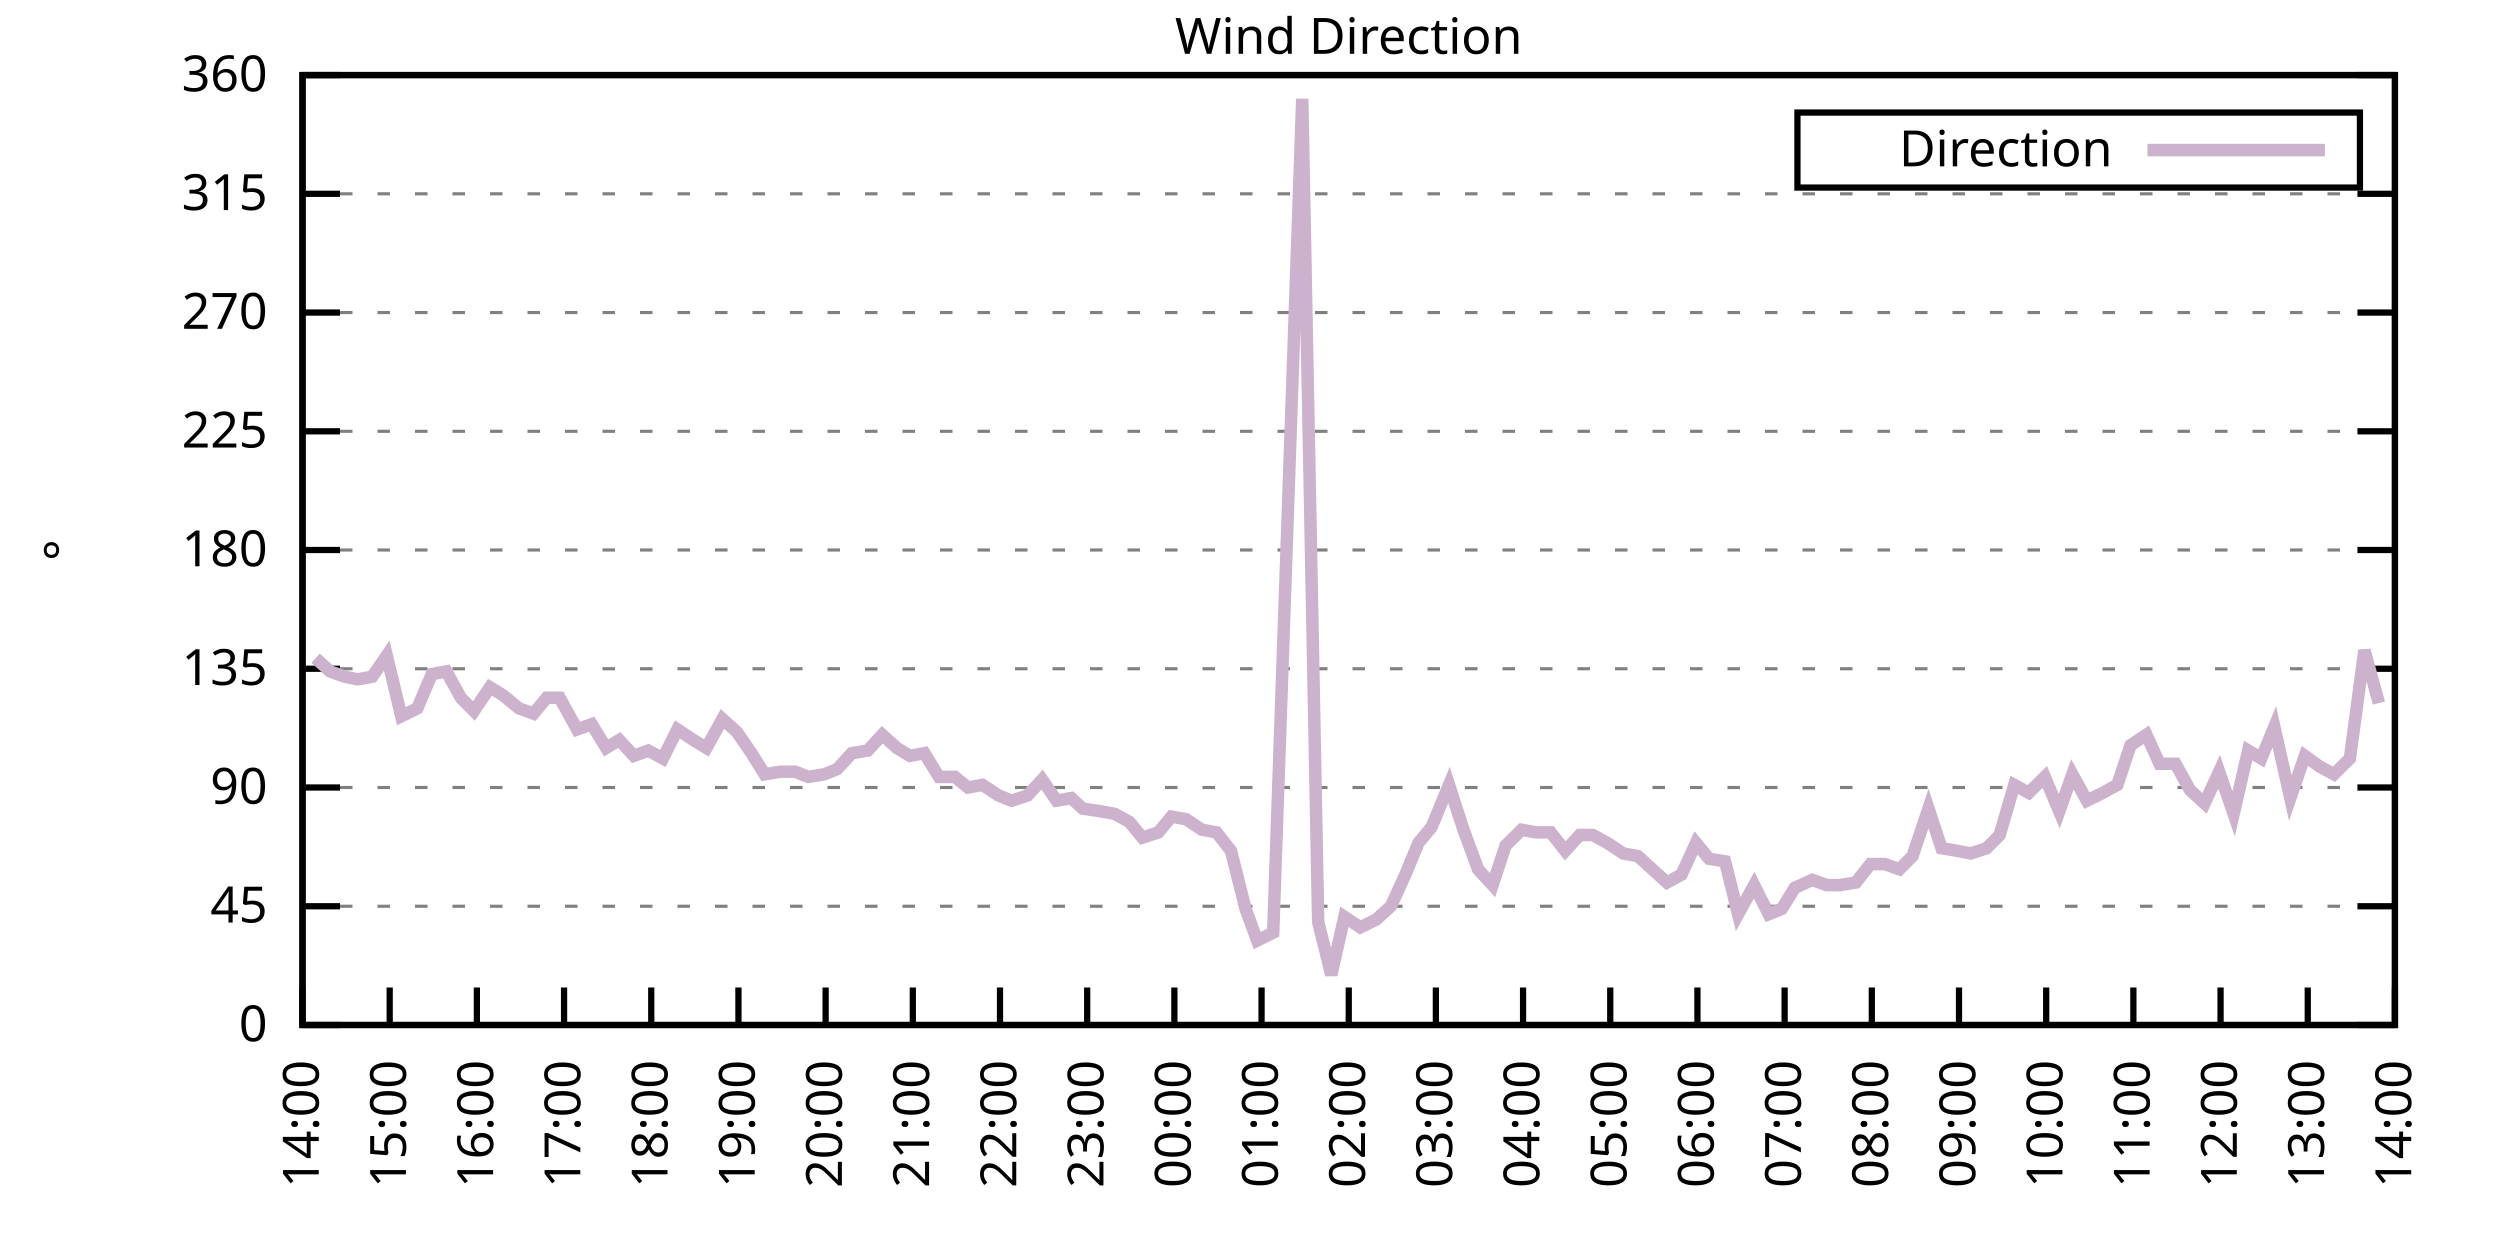
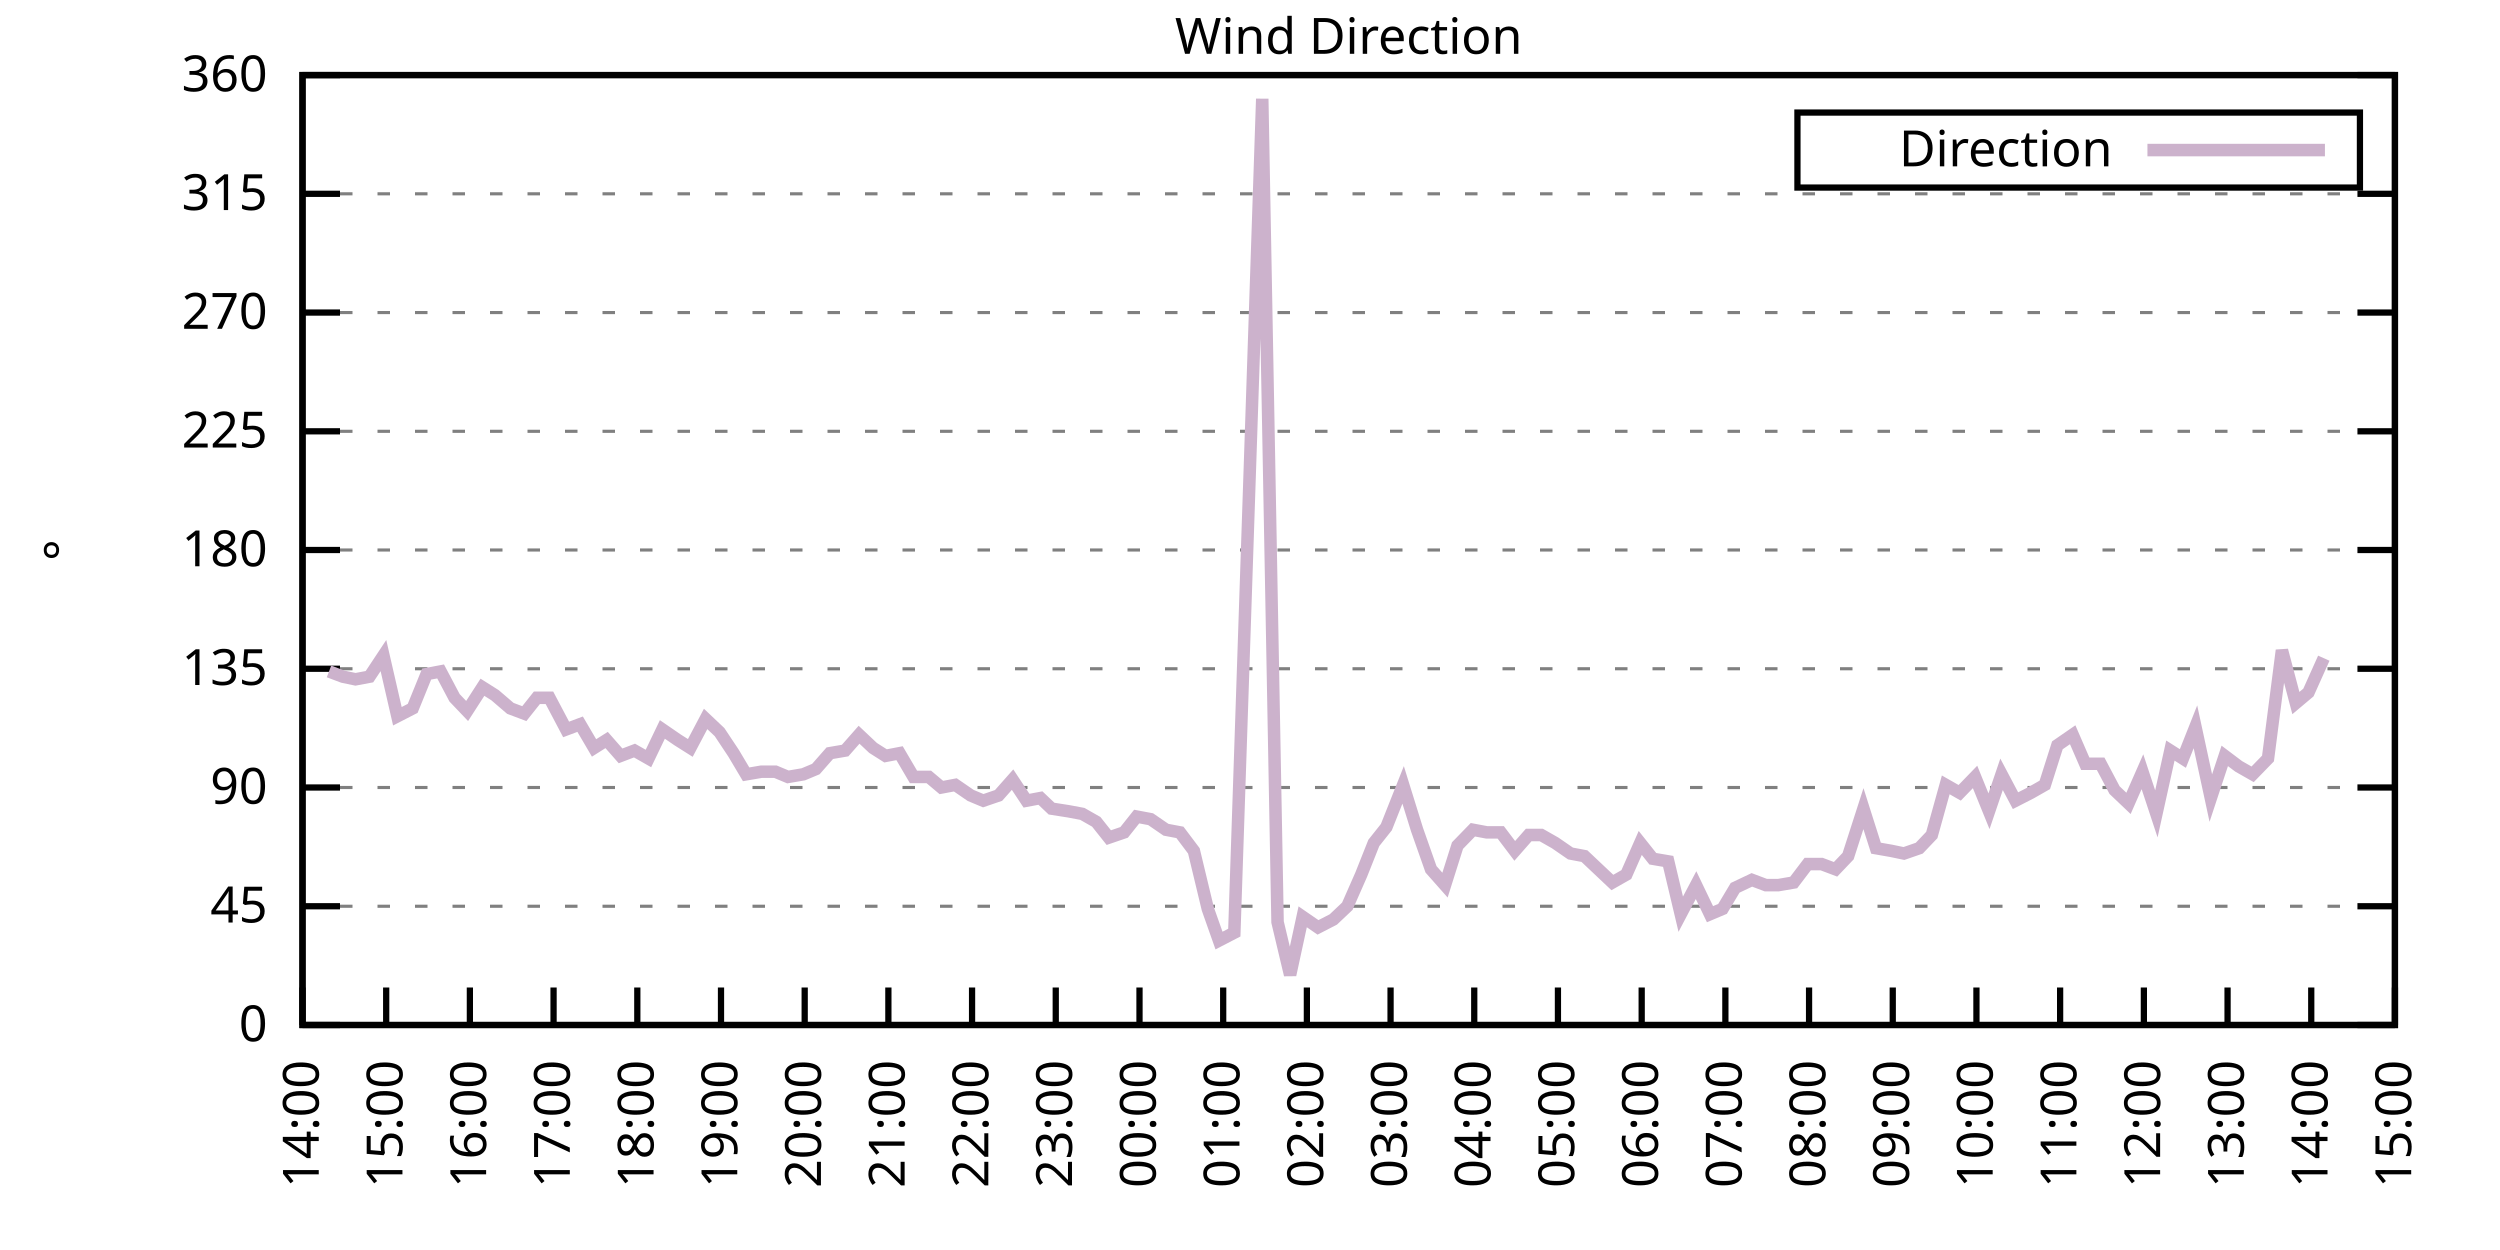
<svg xmlns="http://www.w3.org/2000/svg" xmlns:xlink="http://www.w3.org/1999/xlink" width="400" height="200" viewBox="0 0 400 200">
  <g id="gnuplot_canvas">
    <rect x="0" y="0" width="400" height="200" fill="none" />
    <defs>
      <circle id="gpDot" r="0.5" stroke-width="0.5" stroke="currentColor" />
      <path id="gpPt0" stroke-width="0.333" stroke="currentColor" d="M-1,0 h2 M0,-1 v2" />
      <path id="gpPt1" stroke-width="0.333" stroke="currentColor" d="M-1,-1 L1,1 M1,-1 L-1,1" />
      <path id="gpPt2" stroke-width="0.333" stroke="currentColor" d="M-1,0 L1,0 M0,-1 L0,1 M-1,-1 L1,1 M-1,1 L1,-1" />
      <rect id="gpPt3" stroke-width="0.333" stroke="currentColor" x="-1" y="-1" width="2" height="2" />
      <rect id="gpPt4" stroke-width="0.333" stroke="currentColor" fill="currentColor" x="-1" y="-1" width="2" height="2" />
      <circle id="gpPt5" stroke-width="0.333" stroke="currentColor" cx="0" cy="0" r="1" />
      <use xlink:href="#gpPt5" id="gpPt6" fill="currentColor" stroke="none" />
      <path id="gpPt7" stroke-width="0.333" stroke="currentColor" d="M0,-1.33 L-1.33,0.67 L1.33,0.67 z" />
      <use xlink:href="#gpPt7" id="gpPt8" fill="currentColor" stroke="none" />
      <use xlink:href="#gpPt7" id="gpPt9" stroke="currentColor" transform="rotate(180)" />
      <use xlink:href="#gpPt9" id="gpPt10" fill="currentColor" stroke="none" />
      <use xlink:href="#gpPt3" id="gpPt11" stroke="currentColor" transform="rotate(45)" />
      <use xlink:href="#gpPt11" id="gpPt12" fill="currentColor" stroke="none" />
      <path id="gpPt13" stroke-width="0.333" stroke="currentColor" d="M0,1.330 L1.265,0.411 L0.782,-1.067 L-0.782,-1.076 L-1.265,0.411 z" />
      <use xlink:href="#gpPt13" id="gpPt14" fill="currentColor" stroke="none" />
      <filter id="textbox" filterUnits="objectBoundingBox" x="0" y="0" height="1" width="1">
        <feFlood flood-color="white" flood-opacity="1" result="bgnd" />
        <feComposite in="SourceGraphic" in2="bgnd" operator="atop" />
      </filter>
      <filter id="greybox" filterUnits="objectBoundingBox" x="0" y="0" height="1" width="1">
        <feFlood flood-color="lightgrey" flood-opacity="1" result="grey" />
        <feComposite in="SourceGraphic" in2="grey" operator="atop" />
      </filter>
    </defs>
    <g fill="none" color="white" stroke="currentColor" stroke-width="1.00" stroke-linecap="butt" stroke-linejoin="miter">
</g>
    <g fill="none" color="black" stroke="currentColor" stroke-width="1.00" stroke-linecap="butt" stroke-linejoin="miter">
      <g stroke="none" shape-rendering="crispEdges">
        <polygon fill="rgb(255, 255, 255)" points="48.40,164.00 383.18,164.00 383.18,12.02 48.40,12.02 " />
      </g>
    </g>
    <g fill="none" color="black" stroke="currentColor" stroke-width="1.00" stroke-linecap="butt" stroke-linejoin="miter">
</g>
    <g fill="none" color="black" stroke="black" stroke-width="0.50" stroke-linecap="butt" stroke-linejoin="miter">
</g>
    <g fill="none" color="gray" stroke="currentColor" stroke-width="0.50" stroke-linecap="butt" stroke-linejoin="miter">
      <path stroke="gray" stroke-dasharray="2,4" class="gridline" d="M48.40,164.00 L383.19,164.00  " />
    </g>
    <g fill="none" color="gray" stroke="gray" stroke-width="1.00" stroke-linecap="butt" stroke-linejoin="miter">
</g>
    <g fill="none" color="black" stroke="currentColor" stroke-width="1.00" stroke-linecap="butt" stroke-linejoin="miter">
      <path stroke="black" d="M48.40,164.00 L54.40,164.00 M383.19,164.00 L377.19,164.00  " />
      <g transform="translate(42.80,166.60)" stroke="none" fill="black" font-family="Sans" font-size="8.00" text-anchor="end">
        <text>
          <tspan font-family="Sans"> 0</tspan>
        </text>
      </g>
    </g>
    <g fill="none" color="black" stroke="currentColor" stroke-width="1.00" stroke-linecap="butt" stroke-linejoin="miter">
</g>
    <g fill="none" color="black" stroke="black" stroke-width="0.50" stroke-linecap="butt" stroke-linejoin="miter">
</g>
    <g fill="none" color="gray" stroke="currentColor" stroke-width="0.50" stroke-linecap="butt" stroke-linejoin="miter">
      <path stroke="gray" stroke-dasharray="2,4" class="gridline" d="M48.40,145.00 L383.19,145.00  " />
    </g>
    <g fill="none" color="gray" stroke="gray" stroke-width="1.00" stroke-linecap="butt" stroke-linejoin="miter">
</g>
    <g fill="none" color="black" stroke="currentColor" stroke-width="1.00" stroke-linecap="butt" stroke-linejoin="miter">
      <path stroke="black" d="M48.40,145.00 L54.40,145.00 M383.19,145.00 L377.19,145.00  " />
      <g transform="translate(42.80,147.60)" stroke="none" fill="black" font-family="Sans" font-size="8.00" text-anchor="end">
        <text>
          <tspan font-family="Sans"> 45</tspan>
        </text>
      </g>
    </g>
    <g fill="none" color="black" stroke="currentColor" stroke-width="1.00" stroke-linecap="butt" stroke-linejoin="miter">
</g>
    <g fill="none" color="black" stroke="black" stroke-width="0.50" stroke-linecap="butt" stroke-linejoin="miter">
</g>
    <g fill="none" color="gray" stroke="currentColor" stroke-width="0.50" stroke-linecap="butt" stroke-linejoin="miter">
      <path stroke="gray" stroke-dasharray="2,4" class="gridline" d="M48.40,126.00 L383.19,126.00  " />
    </g>
    <g fill="none" color="gray" stroke="gray" stroke-width="1.00" stroke-linecap="butt" stroke-linejoin="miter">
</g>
    <g fill="none" color="black" stroke="currentColor" stroke-width="1.00" stroke-linecap="butt" stroke-linejoin="miter">
      <path stroke="black" d="M48.40,126.00 L54.40,126.00 M383.19,126.00 L377.19,126.00  " />
      <g transform="translate(42.80,128.60)" stroke="none" fill="black" font-family="Sans" font-size="8.00" text-anchor="end">
        <text>
          <tspan font-family="Sans"> 90</tspan>
        </text>
      </g>
    </g>
    <g fill="none" color="black" stroke="currentColor" stroke-width="1.00" stroke-linecap="butt" stroke-linejoin="miter">
</g>
    <g fill="none" color="black" stroke="black" stroke-width="0.50" stroke-linecap="butt" stroke-linejoin="miter">
</g>
    <g fill="none" color="gray" stroke="currentColor" stroke-width="0.50" stroke-linecap="butt" stroke-linejoin="miter">
      <path stroke="gray" stroke-dasharray="2,4" class="gridline" d="M48.40,107.00 L383.19,107.00  " />
    </g>
    <g fill="none" color="gray" stroke="gray" stroke-width="1.00" stroke-linecap="butt" stroke-linejoin="miter">
</g>
    <g fill="none" color="black" stroke="currentColor" stroke-width="1.00" stroke-linecap="butt" stroke-linejoin="miter">
      <path stroke="black" d="M48.40,107.00 L54.40,107.00 M383.19,107.00 L377.19,107.00  " />
      <g transform="translate(42.80,109.60)" stroke="none" fill="black" font-family="Sans" font-size="8.00" text-anchor="end">
        <text>
          <tspan font-family="Sans"> 135</tspan>
        </text>
      </g>
    </g>
    <g fill="none" color="black" stroke="currentColor" stroke-width="1.00" stroke-linecap="butt" stroke-linejoin="miter">
</g>
    <g fill="none" color="black" stroke="black" stroke-width="0.50" stroke-linecap="butt" stroke-linejoin="miter">
</g>
    <g fill="none" color="gray" stroke="currentColor" stroke-width="0.50" stroke-linecap="butt" stroke-linejoin="miter">
      <path stroke="gray" stroke-dasharray="2,4" class="gridline" d="M48.40,88.00 L383.19,88.00  " />
    </g>
    <g fill="none" color="gray" stroke="gray" stroke-width="1.00" stroke-linecap="butt" stroke-linejoin="miter">
</g>
    <g fill="none" color="black" stroke="currentColor" stroke-width="1.00" stroke-linecap="butt" stroke-linejoin="miter">
      <path stroke="black" d="M48.40,88.00 L54.40,88.00 M383.19,88.00 L377.19,88.00  " />
      <g transform="translate(42.80,90.60)" stroke="none" fill="black" font-family="Sans" font-size="8.00" text-anchor="end">
        <text>
          <tspan font-family="Sans"> 180</tspan>
        </text>
      </g>
    </g>
    <g fill="none" color="black" stroke="currentColor" stroke-width="1.00" stroke-linecap="butt" stroke-linejoin="miter">
</g>
    <g fill="none" color="black" stroke="black" stroke-width="0.50" stroke-linecap="butt" stroke-linejoin="miter">
</g>
    <g fill="none" color="gray" stroke="currentColor" stroke-width="0.50" stroke-linecap="butt" stroke-linejoin="miter">
      <path stroke="gray" stroke-dasharray="2,4" class="gridline" d="M48.40,69.01 L383.19,69.01  " />
    </g>
    <g fill="none" color="gray" stroke="gray" stroke-width="1.00" stroke-linecap="butt" stroke-linejoin="miter">
</g>
    <g fill="none" color="black" stroke="currentColor" stroke-width="1.00" stroke-linecap="butt" stroke-linejoin="miter">
      <path stroke="black" d="M48.40,69.01 L54.40,69.01 M383.19,69.01 L377.19,69.01  " />
      <g transform="translate(42.80,71.61)" stroke="none" fill="black" font-family="Sans" font-size="8.00" text-anchor="end">
        <text>
          <tspan font-family="Sans"> 225</tspan>
        </text>
      </g>
    </g>
    <g fill="none" color="black" stroke="currentColor" stroke-width="1.00" stroke-linecap="butt" stroke-linejoin="miter">
</g>
    <g fill="none" color="black" stroke="black" stroke-width="0.50" stroke-linecap="butt" stroke-linejoin="miter">
</g>
    <g fill="none" color="gray" stroke="currentColor" stroke-width="0.50" stroke-linecap="butt" stroke-linejoin="miter">
      <path stroke="gray" stroke-dasharray="2,4" class="gridline" d="M48.40,50.01 L383.19,50.01  " />
    </g>
    <g fill="none" color="gray" stroke="gray" stroke-width="1.00" stroke-linecap="butt" stroke-linejoin="miter">
</g>
    <g fill="none" color="black" stroke="currentColor" stroke-width="1.00" stroke-linecap="butt" stroke-linejoin="miter">
      <path stroke="black" d="M48.40,50.01 L54.40,50.01 M383.19,50.01 L377.19,50.01  " />
      <g transform="translate(42.80,52.61)" stroke="none" fill="black" font-family="Sans" font-size="8.00" text-anchor="end">
        <text>
          <tspan font-family="Sans"> 270</tspan>
        </text>
      </g>
    </g>
    <g fill="none" color="black" stroke="currentColor" stroke-width="1.00" stroke-linecap="butt" stroke-linejoin="miter">
</g>
    <g fill="none" color="black" stroke="black" stroke-width="0.50" stroke-linecap="butt" stroke-linejoin="miter">
</g>
    <g fill="none" color="gray" stroke="currentColor" stroke-width="0.50" stroke-linecap="butt" stroke-linejoin="miter">
      <path stroke="gray" stroke-dasharray="2,4" class="gridline" d="M48.40,31.01 L383.19,31.01  " />
    </g>
    <g fill="none" color="gray" stroke="gray" stroke-width="1.00" stroke-linecap="butt" stroke-linejoin="miter">
</g>
    <g fill="none" color="black" stroke="currentColor" stroke-width="1.00" stroke-linecap="butt" stroke-linejoin="miter">
      <path stroke="black" d="M48.40,31.01 L54.40,31.01 M383.19,31.01 L377.19,31.01  " />
      <g transform="translate(42.80,33.61)" stroke="none" fill="black" font-family="Sans" font-size="8.00" text-anchor="end">
        <text>
          <tspan font-family="Sans"> 315</tspan>
        </text>
      </g>
    </g>
    <g fill="none" color="black" stroke="currentColor" stroke-width="1.00" stroke-linecap="butt" stroke-linejoin="miter">
</g>
    <g fill="none" color="black" stroke="black" stroke-width="0.50" stroke-linecap="butt" stroke-linejoin="miter">
</g>
    <g fill="none" color="gray" stroke="currentColor" stroke-width="0.50" stroke-linecap="butt" stroke-linejoin="miter">
      <path stroke="gray" stroke-dasharray="2,4" class="gridline" d="M48.40,12.01 L383.19,12.01  " />
    </g>
    <g fill="none" color="gray" stroke="gray" stroke-width="1.00" stroke-linecap="butt" stroke-linejoin="miter">
</g>
    <g fill="none" color="black" stroke="currentColor" stroke-width="1.00" stroke-linecap="butt" stroke-linejoin="miter">
      <path stroke="black" d="M48.40,12.01 L54.40,12.01 M383.19,12.01 L377.19,12.01  " />
      <g transform="translate(42.80,14.61)" stroke="none" fill="black" font-family="Sans" font-size="8.00" text-anchor="end">
        <text>
          <tspan font-family="Sans"> 360</tspan>
        </text>
      </g>
    </g>
    <g fill="none" color="black" stroke="currentColor" stroke-width="1.00" stroke-linecap="butt" stroke-linejoin="miter">
      <path stroke="black" d="M48.40,164.00 L48.40,158.00  " />
      <g transform="translate(51.00,169.60) rotate(270.00)" stroke="none" fill="black" font-family="Sans" font-size="8.00" text-anchor="end">
        <text>
          <tspan font-family="Sans">14:00</tspan>
        </text>
      </g>
    </g>
    <g fill="none" color="black" stroke="currentColor" stroke-width="1.00" stroke-linecap="butt" stroke-linejoin="miter">
-       <path stroke="black" d="M62.35,164.00 L62.35,158.00  " />
-       <g transform="translate(64.95,169.60) rotate(270.00)" stroke="none" fill="black" font-family="Sans" font-size="8.00" text-anchor="end">
+       <path stroke="black" d="M61.79,164.00 L61.79,158.00  " />
+       <g transform="translate(64.39,169.60) rotate(270.00)" stroke="none" fill="black" font-family="Sans" font-size="8.00" text-anchor="end">
        <text>
          <tspan font-family="Sans">15:00</tspan>
        </text>
      </g>
    </g>
    <g fill="none" color="black" stroke="currentColor" stroke-width="1.00" stroke-linecap="butt" stroke-linejoin="miter">
-       <path stroke="black" d="M76.30,164.00 L76.30,158.00  " />
-       <g transform="translate(78.90,169.60) rotate(270.00)" stroke="none" fill="black" font-family="Sans" font-size="8.00" text-anchor="end">
+       <path stroke="black" d="M75.18,164.00 L75.18,158.00  " />
+       <g transform="translate(77.78,169.60) rotate(270.00)" stroke="none" fill="black" font-family="Sans" font-size="8.00" text-anchor="end">
        <text>
          <tspan font-family="Sans">16:00</tspan>
        </text>
      </g>
    </g>
    <g fill="none" color="black" stroke="currentColor" stroke-width="1.00" stroke-linecap="butt" stroke-linejoin="miter">
-       <path stroke="black" d="M90.25,164.00 L90.25,158.00  " />
-       <g transform="translate(92.85,169.60) rotate(270.00)" stroke="none" fill="black" font-family="Sans" font-size="8.00" text-anchor="end">
+       <path stroke="black" d="M88.57,164.00 L88.57,158.00  " />
+       <g transform="translate(91.17,169.60) rotate(270.00)" stroke="none" fill="black" font-family="Sans" font-size="8.00" text-anchor="end">
        <text>
          <tspan font-family="Sans">17:00</tspan>
        </text>
      </g>
    </g>
    <g fill="none" color="black" stroke="currentColor" stroke-width="1.00" stroke-linecap="butt" stroke-linejoin="miter">
-       <path stroke="black" d="M104.20,164.00 L104.20,158.00  " />
-       <g transform="translate(106.80,169.60) rotate(270.00)" stroke="none" fill="black" font-family="Sans" font-size="8.00" text-anchor="end">
+       <path stroke="black" d="M101.97,164.00 L101.97,158.00  " />
+       <g transform="translate(104.57,169.60) rotate(270.00)" stroke="none" fill="black" font-family="Sans" font-size="8.00" text-anchor="end">
        <text>
          <tspan font-family="Sans">18:00</tspan>
        </text>
      </g>
    </g>
    <g fill="none" color="black" stroke="currentColor" stroke-width="1.00" stroke-linecap="butt" stroke-linejoin="miter">
-       <path stroke="black" d="M118.15,164.00 L118.15,158.00  " />
-       <g transform="translate(120.75,169.60) rotate(270.00)" stroke="none" fill="black" font-family="Sans" font-size="8.00" text-anchor="end">
+       <path stroke="black" d="M115.36,164.00 L115.36,158.00  " />
+       <g transform="translate(117.96,169.60) rotate(270.00)" stroke="none" fill="black" font-family="Sans" font-size="8.00" text-anchor="end">
        <text>
          <tspan font-family="Sans">19:00</tspan>
        </text>
      </g>
    </g>
    <g fill="none" color="black" stroke="currentColor" stroke-width="1.00" stroke-linecap="butt" stroke-linejoin="miter">
-       <path stroke="black" d="M132.10,164.00 L132.10,158.00  " />
-       <g transform="translate(134.70,169.60) rotate(270.00)" stroke="none" fill="black" font-family="Sans" font-size="8.00" text-anchor="end">
+       <path stroke="black" d="M128.75,164.00 L128.75,158.00  " />
+       <g transform="translate(131.35,169.60) rotate(270.00)" stroke="none" fill="black" font-family="Sans" font-size="8.00" text-anchor="end">
        <text>
          <tspan font-family="Sans">20:00</tspan>
        </text>
      </g>
    </g>
    <g fill="none" color="black" stroke="currentColor" stroke-width="1.00" stroke-linecap="butt" stroke-linejoin="miter">
-       <path stroke="black" d="M146.05,164.00 L146.05,158.00  " />
-       <g transform="translate(148.65,169.60) rotate(270.00)" stroke="none" fill="black" font-family="Sans" font-size="8.00" text-anchor="end">
+       <path stroke="black" d="M142.14,164.00 L142.14,158.00  " />
+       <g transform="translate(144.74,169.60) rotate(270.00)" stroke="none" fill="black" font-family="Sans" font-size="8.00" text-anchor="end">
        <text>
          <tspan font-family="Sans">21:00</tspan>
        </text>
      </g>
    </g>
    <g fill="none" color="black" stroke="currentColor" stroke-width="1.00" stroke-linecap="butt" stroke-linejoin="miter">
-       <path stroke="black" d="M160.00,164.00 L160.00,158.00  " />
-       <g transform="translate(162.60,169.60) rotate(270.00)" stroke="none" fill="black" font-family="Sans" font-size="8.00" text-anchor="end">
+       <path stroke="black" d="M155.53,164.00 L155.53,158.00  " />
+       <g transform="translate(158.13,169.60) rotate(270.00)" stroke="none" fill="black" font-family="Sans" font-size="8.00" text-anchor="end">
        <text>
          <tspan font-family="Sans">22:00</tspan>
        </text>
      </g>
    </g>
    <g fill="none" color="black" stroke="currentColor" stroke-width="1.00" stroke-linecap="butt" stroke-linejoin="miter">
-       <path stroke="black" d="M173.95,164.00 L173.95,158.00  " />
-       <g transform="translate(176.55,169.60) rotate(270.00)" stroke="none" fill="black" font-family="Sans" font-size="8.00" text-anchor="end">
+       <path stroke="black" d="M168.92,164.00 L168.92,158.00  " />
+       <g transform="translate(171.52,169.60) rotate(270.00)" stroke="none" fill="black" font-family="Sans" font-size="8.00" text-anchor="end">
        <text>
          <tspan font-family="Sans">23:00</tspan>
        </text>
      </g>
    </g>
    <g fill="none" color="black" stroke="currentColor" stroke-width="1.00" stroke-linecap="butt" stroke-linejoin="miter">
-       <path stroke="black" d="M187.90,164.00 L187.90,158.00  " />
-       <g transform="translate(190.50,169.60) rotate(270.00)" stroke="none" fill="black" font-family="Sans" font-size="8.00" text-anchor="end">
+       <path stroke="black" d="M182.32,164.00 L182.32,158.00  " />
+       <g transform="translate(184.92,169.60) rotate(270.00)" stroke="none" fill="black" font-family="Sans" font-size="8.00" text-anchor="end">
        <text>
          <tspan font-family="Sans">00:00</tspan>
        </text>
      </g>
    </g>
    <g fill="none" color="black" stroke="currentColor" stroke-width="1.00" stroke-linecap="butt" stroke-linejoin="miter">
-       <path stroke="black" d="M201.85,164.00 L201.85,158.00  " />
-       <g transform="translate(204.45,169.60) rotate(270.00)" stroke="none" fill="black" font-family="Sans" font-size="8.00" text-anchor="end">
+       <path stroke="black" d="M195.71,164.00 L195.71,158.00  " />
+       <g transform="translate(198.31,169.60) rotate(270.00)" stroke="none" fill="black" font-family="Sans" font-size="8.00" text-anchor="end">
        <text>
          <tspan font-family="Sans">01:00</tspan>
        </text>
      </g>
    </g>
    <g fill="none" color="black" stroke="currentColor" stroke-width="1.00" stroke-linecap="butt" stroke-linejoin="miter">
-       <path stroke="black" d="M215.80,164.00 L215.80,158.00  " />
-       <g transform="translate(218.40,169.60) rotate(270.00)" stroke="none" fill="black" font-family="Sans" font-size="8.00" text-anchor="end">
+       <path stroke="black" d="M209.10,164.00 L209.10,158.00  " />
+       <g transform="translate(211.70,169.60) rotate(270.00)" stroke="none" fill="black" font-family="Sans" font-size="8.00" text-anchor="end">
        <text>
          <tspan font-family="Sans">02:00</tspan>
        </text>
      </g>
    </g>
    <g fill="none" color="black" stroke="currentColor" stroke-width="1.00" stroke-linecap="butt" stroke-linejoin="miter">
-       <path stroke="black" d="M229.74,164.00 L229.74,158.00  " />
-       <g transform="translate(232.34,169.60) rotate(270.00)" stroke="none" fill="black" font-family="Sans" font-size="8.00" text-anchor="end">
+       <path stroke="black" d="M222.49,164.00 L222.49,158.00  " />
+       <g transform="translate(225.09,169.60) rotate(270.00)" stroke="none" fill="black" font-family="Sans" font-size="8.00" text-anchor="end">
        <text>
          <tspan font-family="Sans">03:00</tspan>
        </text>
      </g>
    </g>
    <g fill="none" color="black" stroke="currentColor" stroke-width="1.00" stroke-linecap="butt" stroke-linejoin="miter">
-       <path stroke="black" d="M243.69,164.00 L243.69,158.00  " />
-       <g transform="translate(246.29,169.60) rotate(270.00)" stroke="none" fill="black" font-family="Sans" font-size="8.00" text-anchor="end">
+       <path stroke="black" d="M235.88,164.00 L235.88,158.00  " />
+       <g transform="translate(238.48,169.60) rotate(270.00)" stroke="none" fill="black" font-family="Sans" font-size="8.00" text-anchor="end">
        <text>
          <tspan font-family="Sans">04:00</tspan>
        </text>
      </g>
    </g>
    <g fill="none" color="black" stroke="currentColor" stroke-width="1.00" stroke-linecap="butt" stroke-linejoin="miter">
-       <path stroke="black" d="M257.64,164.00 L257.64,158.00  " />
-       <g transform="translate(260.24,169.60) rotate(270.00)" stroke="none" fill="black" font-family="Sans" font-size="8.00" text-anchor="end">
+       <path stroke="black" d="M249.27,164.00 L249.27,158.00  " />
+       <g transform="translate(251.87,169.60) rotate(270.00)" stroke="none" fill="black" font-family="Sans" font-size="8.00" text-anchor="end">
        <text>
          <tspan font-family="Sans">05:00</tspan>
        </text>
      </g>
    </g>
    <g fill="none" color="black" stroke="currentColor" stroke-width="1.00" stroke-linecap="butt" stroke-linejoin="miter">
-       <path stroke="black" d="M271.59,164.00 L271.59,158.00  " />
-       <g transform="translate(274.19,169.60) rotate(270.00)" stroke="none" fill="black" font-family="Sans" font-size="8.00" text-anchor="end">
+       <path stroke="black" d="M262.67,164.00 L262.67,158.00  " />
+       <g transform="translate(265.27,169.60) rotate(270.00)" stroke="none" fill="black" font-family="Sans" font-size="8.00" text-anchor="end">
        <text>
          <tspan font-family="Sans">06:00</tspan>
        </text>
      </g>
    </g>
    <g fill="none" color="black" stroke="currentColor" stroke-width="1.00" stroke-linecap="butt" stroke-linejoin="miter">
-       <path stroke="black" d="M285.54,164.00 L285.54,158.00  " />
-       <g transform="translate(288.14,169.60) rotate(270.00)" stroke="none" fill="black" font-family="Sans" font-size="8.00" text-anchor="end">
+       <path stroke="black" d="M276.06,164.00 L276.06,158.00  " />
+       <g transform="translate(278.66,169.60) rotate(270.00)" stroke="none" fill="black" font-family="Sans" font-size="8.00" text-anchor="end">
        <text>
          <tspan font-family="Sans">07:00</tspan>
        </text>
      </g>
    </g>
    <g fill="none" color="black" stroke="currentColor" stroke-width="1.00" stroke-linecap="butt" stroke-linejoin="miter">
-       <path stroke="black" d="M299.49,164.00 L299.49,158.00  " />
-       <g transform="translate(302.09,169.60) rotate(270.00)" stroke="none" fill="black" font-family="Sans" font-size="8.00" text-anchor="end">
+       <path stroke="black" d="M289.45,164.00 L289.45,158.00  " />
+       <g transform="translate(292.05,169.60) rotate(270.00)" stroke="none" fill="black" font-family="Sans" font-size="8.00" text-anchor="end">
        <text>
          <tspan font-family="Sans">08:00</tspan>
        </text>
      </g>
    </g>
    <g fill="none" color="black" stroke="currentColor" stroke-width="1.00" stroke-linecap="butt" stroke-linejoin="miter">
-       <path stroke="black" d="M313.44,164.00 L313.44,158.00  " />
-       <g transform="translate(316.04,169.60) rotate(270.00)" stroke="none" fill="black" font-family="Sans" font-size="8.00" text-anchor="end">
+       <path stroke="black" d="M302.84,164.00 L302.84,158.00  " />
+       <g transform="translate(305.44,169.60) rotate(270.00)" stroke="none" fill="black" font-family="Sans" font-size="8.00" text-anchor="end">
        <text>
          <tspan font-family="Sans">09:00</tspan>
        </text>
      </g>
    </g>
    <g fill="none" color="black" stroke="currentColor" stroke-width="1.00" stroke-linecap="butt" stroke-linejoin="miter">
-       <path stroke="black" d="M327.39,164.00 L327.39,158.00  " />
-       <g transform="translate(329.99,169.60) rotate(270.00)" stroke="none" fill="black" font-family="Sans" font-size="8.00" text-anchor="end">
+       <path stroke="black" d="M316.23,164.00 L316.23,158.00  " />
+       <g transform="translate(318.83,169.60) rotate(270.00)" stroke="none" fill="black" font-family="Sans" font-size="8.00" text-anchor="end">
        <text>
          <tspan font-family="Sans">10:00</tspan>
        </text>
      </g>
    </g>
    <g fill="none" color="black" stroke="currentColor" stroke-width="1.00" stroke-linecap="butt" stroke-linejoin="miter">
-       <path stroke="black" d="M341.34,164.00 L341.34,158.00  " />
-       <g transform="translate(343.94,169.60) rotate(270.00)" stroke="none" fill="black" font-family="Sans" font-size="8.00" text-anchor="end">
+       <path stroke="black" d="M329.62,164.00 L329.62,158.00  " />
+       <g transform="translate(332.22,169.60) rotate(270.00)" stroke="none" fill="black" font-family="Sans" font-size="8.00" text-anchor="end">
        <text>
          <tspan font-family="Sans">11:00</tspan>
        </text>
      </g>
    </g>
    <g fill="none" color="black" stroke="currentColor" stroke-width="1.00" stroke-linecap="butt" stroke-linejoin="miter">
-       <path stroke="black" d="M355.29,164.00 L355.29,158.00  " />
-       <g transform="translate(357.89,169.60) rotate(270.00)" stroke="none" fill="black" font-family="Sans" font-size="8.00" text-anchor="end">
+       <path stroke="black" d="M343.02,164.00 L343.02,158.00  " />
+       <g transform="translate(345.62,169.60) rotate(270.00)" stroke="none" fill="black" font-family="Sans" font-size="8.00" text-anchor="end">
        <text>
          <tspan font-family="Sans">12:00</tspan>
        </text>
      </g>
    </g>
    <g fill="none" color="black" stroke="currentColor" stroke-width="1.00" stroke-linecap="butt" stroke-linejoin="miter">
-       <path stroke="black" d="M369.24,164.00 L369.24,158.00  " />
-       <g transform="translate(371.84,169.60) rotate(270.00)" stroke="none" fill="black" font-family="Sans" font-size="8.00" text-anchor="end">
+       <path stroke="black" d="M356.41,164.00 L356.41,158.00  " />
+       <g transform="translate(359.01,169.60) rotate(270.00)" stroke="none" fill="black" font-family="Sans" font-size="8.00" text-anchor="end">
        <text>
          <tspan font-family="Sans">13:00</tspan>
+         </text>
+       </g>
+     </g>
+     <g fill="none" color="black" stroke="currentColor" stroke-width="1.00" stroke-linecap="butt" stroke-linejoin="miter">
+       <path stroke="black" d="M369.80,164.00 L369.80,158.00  " />
+       <g transform="translate(372.40,169.60) rotate(270.00)" stroke="none" fill="black" font-family="Sans" font-size="8.00" text-anchor="end">
+         <text>
+           <tspan font-family="Sans">14:00</tspan>
        </text>
      </g>
    </g>
    <g fill="none" color="black" stroke="currentColor" stroke-width="1.00" stroke-linecap="butt" stroke-linejoin="miter">
      <path stroke="black" d="M383.19,164.00 L383.19,158.00  " />
      <g transform="translate(385.79,169.60) rotate(270.00)" stroke="none" fill="black" font-family="Sans" font-size="8.00" text-anchor="end">
        <text>
-           <tspan font-family="Sans">14:00</tspan>
+           <tspan font-family="Sans">15:00</tspan>
        </text>
      </g>
    </g>
    <g fill="none" color="black" stroke="currentColor" stroke-width="1.00" stroke-linecap="butt" stroke-linejoin="miter">
</g>
    <g fill="none" color="black" stroke="currentColor" stroke-width="1.00" stroke-linecap="butt" stroke-linejoin="miter">
      <path stroke="black" d="M48.40,12.01 L48.40,164.00 L383.19,164.00 L383.19,12.01 L48.40,12.01 Z  " />
    </g>
    <g fill="none" color="black" stroke="currentColor" stroke-width="1.00" stroke-linecap="butt" stroke-linejoin="miter">
</g>
    <g fill="none" color="black" stroke="currentColor" stroke-width="1.00" stroke-linecap="butt" stroke-linejoin="miter">
      <path stroke="black" d="M287.59,30.01 L287.59,18.01 L377.59,18.01 L377.59,30.01 L287.59,30.01 Z  " />
    </g>
    <g id="Wind_direction_plot_1">
      <g fill="none" color="white" stroke="black" stroke-width="2.00" stroke-linecap="butt" stroke-linejoin="miter">
</g>
      <g fill="none" color="black" stroke="currentColor" stroke-width="2.00" stroke-linecap="butt" stroke-linejoin="miter">
        <g transform="translate(337.99,26.61)" stroke="none" fill="black" font-family="Sans" font-size="8.00" text-anchor="end">
          <text>
            <tspan font-family="Sans">Direction</tspan>
          </text>
        </g>
      </g>
      <g fill="none" color="black" stroke="currentColor" stroke-width="2.00" stroke-linecap="butt" stroke-linejoin="miter">
-         <path stroke="rgb(204, 178, 204)" d="M343.59,24.01 L371.99,24.01 M50.49,105.31 L52.82,107.43 L55.14,108.27 L57.23,108.69 L59.56,108.27 L61.88,104.89   L64.21,114.60 L66.77,113.34 L69.09,107.85 L71.42,107.43 L73.74,111.65 L75.83,113.76 L78.39,109.96 L80.48,111.23   L83.04,113.34 L85.37,114.18 L87.46,111.65 L89.55,111.65 L92.34,116.71 L94.67,115.87 L96.99,119.67 L99.08,118.40   L101.41,120.94 L103.73,120.09 L106.06,121.36 L108.38,116.71 L110.94,118.40 L113.03,119.67 L115.59,115.03 L117.92,117.14   L120.24,120.51 L122.33,123.89 L124.89,123.47 L127.22,123.47 L129.31,124.31 L131.87,123.89 L133.96,123.05 L136.28,120.51   L138.84,120.09 L141.16,117.56 L143.49,119.67 L145.58,120.94 L147.91,120.51 L150.23,124.31 L152.79,124.31 L154.88,126.00   L157.21,125.58 L159.76,127.27 L161.86,128.11 L164.41,127.27 L166.74,124.74 L169.06,128.11 L171.39,127.69 L173.25,129.38   L176.04,129.80 L178.36,130.22 L180.69,131.49 L182.78,134.02 L185.34,133.18 L187.43,130.65 L189.76,131.07 L192.31,132.76   L194.64,133.18 L196.96,136.14 L199.29,145.42 L201.15,150.49 L203.71,149.22 L208.36,15.81 L210.91,147.53 L213.01,155.98   L215.10,146.69 L217.65,148.38 L220.21,147.11 L222.54,145.00 L224.86,139.93 L226.95,134.87 L229.05,132.34 L231.84,125.58   L234.16,132.76 L236.49,139.09 L238.81,141.62 L240.90,135.29 L243.46,132.76 L245.79,133.18 L248.11,133.18 L250.44,136.14   L252.76,133.60 L254.85,133.60 L257.18,134.87 L259.74,136.56 L262.06,136.98 L266.71,141.20 L269.04,139.93 L271.36,134.87   L273.45,137.40 L276.01,137.82 L278.10,146.27 L280.66,141.62 L282.99,146.27 L285.08,145.42 L287.17,142.05 L289.96,140.78   L292.29,141.62 L294.38,141.62 L296.94,141.20 L299.26,138.25 L301.58,138.25 L303.91,139.09 L306.00,136.98 L308.56,129.38   L310.65,135.71 L313.21,136.14 L315.30,136.56 L317.86,135.71 L319.95,133.60 L322.28,125.58 L324.60,126.85 L327.16,124.31   L329.48,129.80 L331.58,123.89 L333.90,128.11 L336.46,126.85 L338.78,125.58 L340.88,119.25 L343.43,117.56 L345.53,122.20   L348.08,122.20 L350.41,126.42 L352.73,128.54 L355.06,123.47 L357.38,130.22 L359.71,120.09 L361.80,121.36 L363.89,116.29   L366.45,127.69 L368.78,120.94 L371.10,122.62 L373.43,123.89 L375.98,121.36 L378.31,104.05 L380.63,112.49  " />
+         <path stroke="rgb(204, 178, 204)" d="M343.59,24.01 L371.99,24.01 M52.64,107.43 L54.87,108.27 L56.88,108.69 L59.11,108.27 L61.35,104.89 L63.58,114.60   L66.03,113.34 L68.26,107.85 L70.50,107.43 L72.73,111.65 L74.74,113.76 L77.19,109.96 L79.20,111.23 L81.66,113.34   L83.89,114.18 L85.90,111.65 L87.91,111.65 L90.58,116.71 L92.82,115.87 L95.05,119.67 L97.06,118.40 L99.29,120.94   L101.52,120.09 L103.75,121.36 L105.98,116.71 L108.44,118.40 L110.45,119.67 L112.90,115.03 L115.13,117.14 L117.37,120.51   L119.38,123.89 L121.83,123.47 L124.06,123.47 L126.07,124.31 L128.53,123.89 L130.54,123.05 L132.77,120.51 L135.22,120.09   L137.45,117.56 L139.69,119.67 L141.69,120.94 L143.93,120.51 L146.16,124.31 L148.61,124.31 L150.62,126.00 L152.85,125.58   L155.31,127.27 L157.32,128.11 L159.77,127.27 L162.01,124.74 L164.24,128.11 L166.47,127.69 L168.25,129.38 L170.93,129.80   L173.17,130.22 L175.40,131.49 L177.41,134.02 L179.86,133.18 L181.87,130.65 L184.10,131.07 L186.56,132.76 L188.79,133.18   L191.02,136.14 L193.25,145.42 L195.04,150.49 L197.49,149.22 L201.96,15.81 L204.41,147.53 L206.42,155.98 L208.43,146.69   L210.88,148.38 L213.34,147.11 L215.57,145.00 L217.80,139.93 L219.81,134.87 L221.82,132.34 L224.50,125.58 L226.73,132.76   L228.96,139.09 L231.20,141.62 L233.20,135.29 L235.66,132.76 L237.89,133.18 L240.12,133.18 L242.36,136.14 L244.59,133.60   L246.60,133.60 L248.83,134.87 L251.28,136.56 L253.51,136.98 L257.98,141.20 L260.21,139.93 L262.44,134.87 L264.45,137.40   L266.91,137.82 L268.92,146.27 L271.37,141.62 L273.60,146.27 L275.61,145.42 L277.62,142.05 L280.30,140.78 L282.53,141.62   L284.54,141.62 L286.99,141.20 L289.23,138.25 L291.46,138.25 L293.69,139.09 L295.70,136.98 L298.15,129.38 L300.16,135.71   L302.62,136.14 L304.63,136.56 L307.08,135.71 L309.09,133.60 L311.32,125.58 L313.55,126.85 L316.01,124.31 L318.24,129.80   L320.25,123.89 L322.48,128.11 L324.94,126.85 L327.17,125.58 L329.18,119.25 L331.63,117.56 L333.64,122.20 L336.10,122.20   L338.33,126.42 L340.56,128.54 L342.79,123.47 L345.02,130.22 L347.26,120.09 L349.26,121.36 L351.27,116.29 L353.73,127.69   L355.96,120.94 L358.19,122.62 L360.42,123.89 L362.88,121.36 L365.11,104.05 L367.34,112.49 L369.35,110.80 L371.81,105.31    " />
      </g>
    </g>
    <g fill="none" color="black" stroke="currentColor" stroke-width="2.00" stroke-linecap="butt" stroke-linejoin="miter">
</g>
    <g fill="none" color="black" stroke="black" stroke-width="1.00" stroke-linecap="butt" stroke-linejoin="miter">
</g>
    <g fill="none" color="black" stroke="currentColor" stroke-width="1.00" stroke-linecap="butt" stroke-linejoin="miter">
      <path stroke="black" d="M48.40,12.01 L48.40,164.00 L383.19,164.00 L383.19,12.01 L48.40,12.01 Z  " />
      <g transform="translate(12.80,88.01) rotate(270.00)" stroke="none" fill="black" font-family="Sans" font-size="8.00" text-anchor="middle">
        <text>
          <tspan font-family="Sans">°</tspan>
        </text>
      </g>
    </g>
    <g fill="none" color="black" stroke="currentColor" stroke-width="1.00" stroke-linecap="butt" stroke-linejoin="miter">
</g>
    <g fill="none" color="black" stroke="currentColor" stroke-width="1.00" stroke-linecap="butt" stroke-linejoin="miter">
      <g transform="translate(215.79,8.61)" stroke="none" fill="black" font-family="Sans" font-size="8.00" text-anchor="middle">
        <text>
          <tspan font-family="Sans">Wind Direction</tspan>
        </text>
      </g>
    </g>
    <g fill="none" color="black" stroke="currentColor" stroke-width="1.00" stroke-linecap="butt" stroke-linejoin="miter">
</g>
  </g>
</svg>
